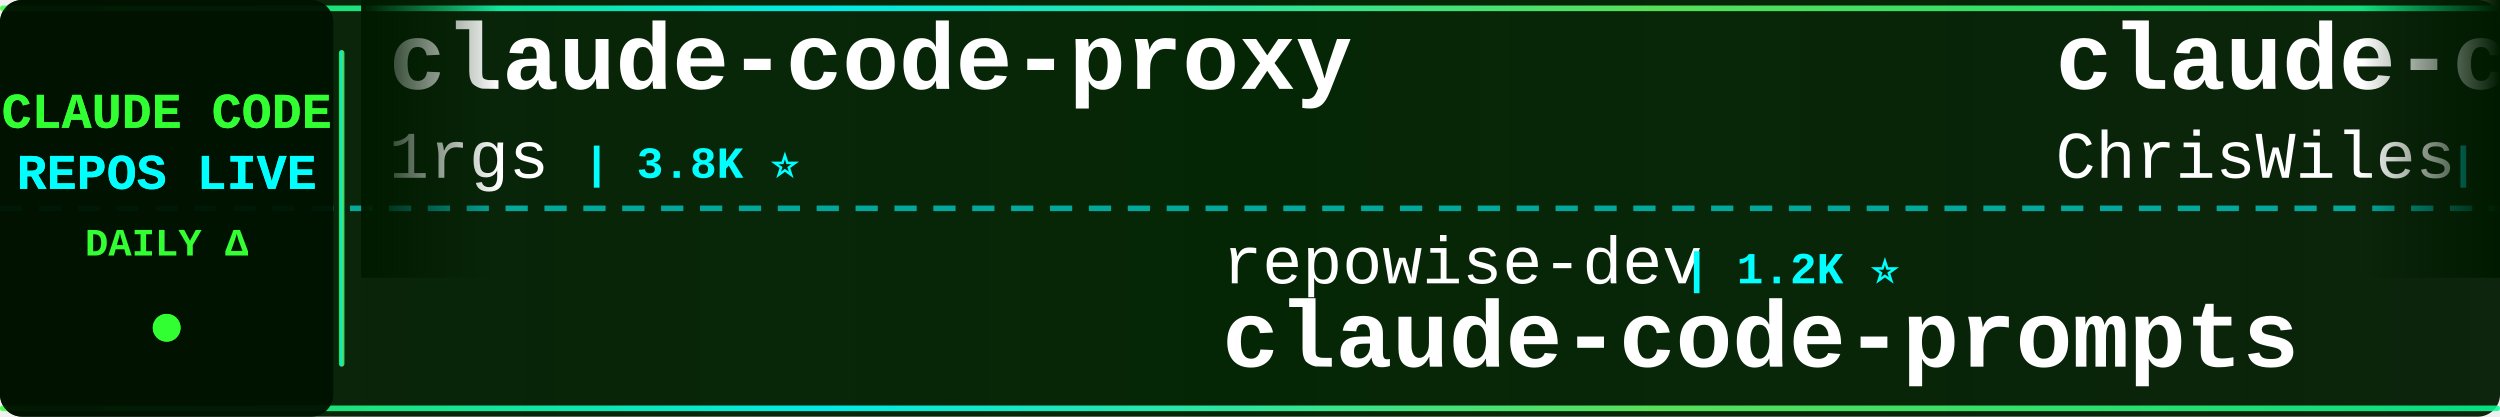
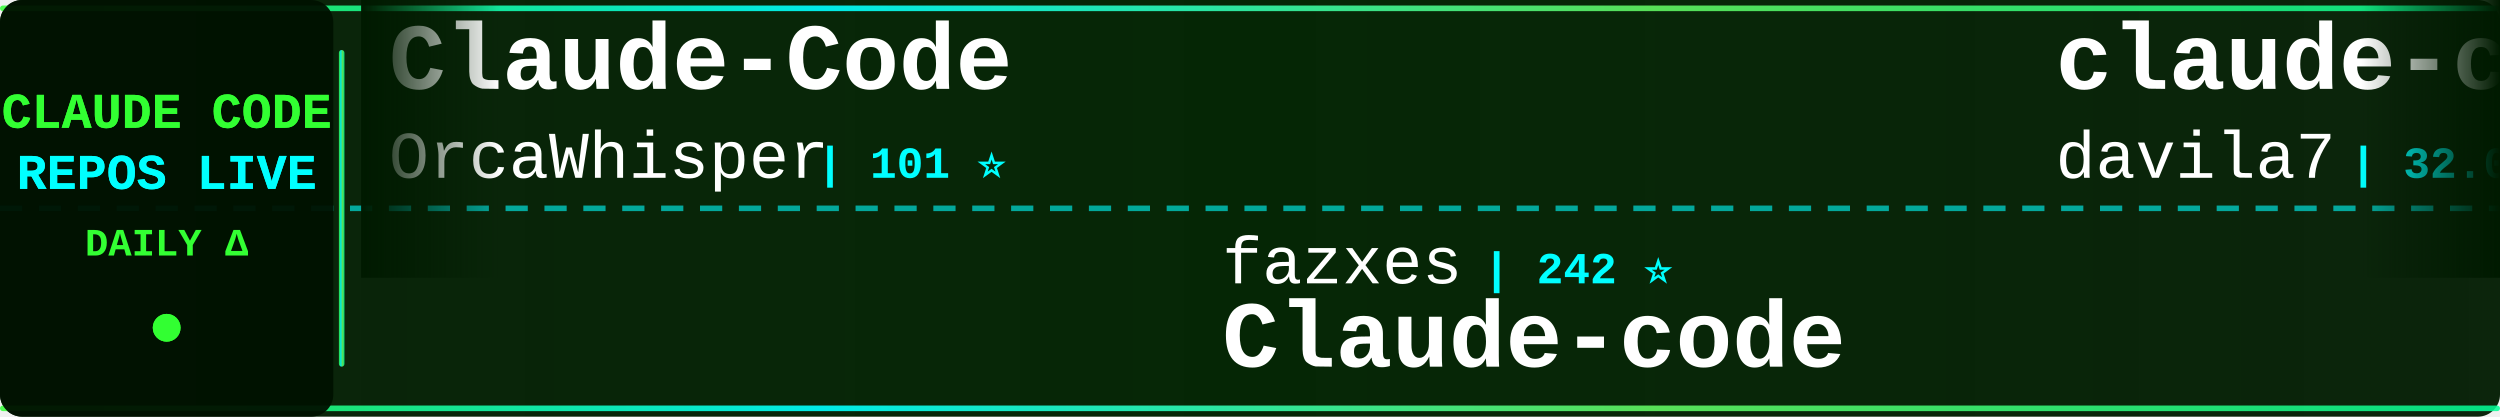
<svg xmlns="http://www.w3.org/2000/svg" width="900" height="150">
  <defs>
    <linearGradient id="tickerBg" x1="0%" y1="0%" x2="100%" y2="0%">
      <stop offset="0%" style="stop-color:#001a00;stop-opacity:0.95" />
      <stop offset="50%" style="stop-color:#002200;stop-opacity:0.98" />
      <stop offset="100%" style="stop-color:#001a00;stop-opacity:0.95" />
    </linearGradient>
    <linearGradient id="borderGrad" x1="0%" y1="0%" x2="100%" y2="0%">
      <stop offset="0%" style="stop-color:#33ff33;stop-opacity:0.85">
        <animate attributeName="stop-opacity" values="0.85;1;0.85" dur="2s" repeatCount="indefinite" />
      </stop>
      <stop offset="33%" style="stop-color:#00ffff;stop-opacity:0.9">
        <animate attributeName="stop-opacity" values="0.9;1;0.9" dur="2.2s" repeatCount="indefinite" />
      </stop>
      <stop offset="66%" style="stop-color:#66ff66;stop-opacity:0.85">
        <animate attributeName="stop-opacity" values="0.85;1;0.85" dur="1.8s" repeatCount="indefinite" />
      </stop>
      <stop offset="100%" style="stop-color:#00ff99;stop-opacity:0.85">
        <animate attributeName="stop-opacity" values="0.85;1;0.85" dur="2s" repeatCount="indefinite" />
      </stop>
    </linearGradient>
    <filter id="textGlow">
      <feGaussianBlur stdDeviation="0.1" result="coloredBlur" />
      <feMerge>
        <feMergeNode in="coloredBlur" />
        <feMergeNode in="SourceGraphic" />
      </feMerge>
    </filter>
    <filter id="metricGlow">
      <feGaussianBlur stdDeviation="0.2" result="coloredBlur" />
      <feMerge>
        <feMergeNode in="coloredBlur" />
        <feMergeNode in="SourceGraphic" />
      </feMerge>
    </filter>
    <linearGradient id="leftFade" x1="0%" y1="0%" x2="100%" y2="0%">
      <stop offset="0%" style="stop-color:#001a00;stop-opacity:1" />
      <stop offset="100%" style="stop-color:#001a00;stop-opacity:0" />
    </linearGradient>
    <linearGradient id="rightFade" x1="0%" y1="0%" x2="100%" y2="0%">
      <stop offset="0%" style="stop-color:#001a00;stop-opacity:0" />
      <stop offset="100%" style="stop-color:#001a00;stop-opacity:1" />
    </linearGradient>
  </defs>
  <rect width="900" height="150" fill="url(#tickerBg)" rx="8" />
  <rect x="0" y="2" width="900" height="2" fill="url(#borderGrad)" rx="1" />
  <rect x="0" y="146" width="900" height="2" fill="url(#borderGrad)" rx="1" />
  <line x1="0" y1="75" x2="900" y2="75" stroke="#00ffff" stroke-width="2" stroke-dasharray="8 6" opacity="0.6" />
  <rect x="0" y="0" width="120" height="150" fill="#001100" opacity="0.95" rx="8" />
  <text x="60" y="46" font-family="'Courier New', monospace" font-size="18" font-weight="bold" fill="#33ff33" text-anchor="middle" filter="url(#textGlow)">
    CLAUDE CODE
  </text>
  <text x="60" y="68" font-family="'Courier New', monospace" font-size="18" font-weight="bold" fill="#00ffff" text-anchor="middle" filter="url(#textGlow)">
    REPOS LIVE
  </text>
  <text x="60" y="92" font-family="'Courier New', monospace" font-size="14" font-weight="bold" fill="#33ff33" text-anchor="middle">
    DAILY Δ
  </text>
  <circle cx="60" cy="118" r="5" fill="#33ff33" filter="url(#metricGlow)">
    <animate attributeName="r" values="4;6;4" dur="1.5s" repeatCount="indefinite" />
    <animate attributeName="opacity" values="0.6;1;0.6" dur="1.5s" repeatCount="indefinite" />
  </circle>
  <rect x="122" y="18" width="2" height="114" fill="url(#borderGrad)" rx="1" />
  <clipPath id="tickerClip">
    <rect x="130" y="0" width="770" height="150" />
  </clipPath>
  <g clip-path="url(#tickerClip)">
    <g id="tickerItems">
      <animateTransform attributeName="transform" attributeType="XML" type="translate" from="0 0" to="-3000 0" dur="54s" repeatCount="indefinite" />
      <g transform="translate(0, 0)">
-         <text x="140" y="32" font-family="'Courier New', monospace" font-size="34" font-weight="bold" fill="#ffffff">claude-code-proxy</text>
-         <text x="140" y="64" font-family="'Courier New', monospace" font-size="24" font-weight="normal" fill="#ffffff" opacity="1.0">1rgs</text>
-         <text x="210" y="64" font-family="'Courier New', monospace" font-size="16" font-weight="bold" fill="#00ffff"> | 3.8K ⭐</text>
+         <text x="140" y="32" font-family="'Courier New', monospace" font-size="34" font-weight="bold" fill="#ffffff">Claude-Code</text>
+         <text x="140" y="64" font-family="'Courier New', monospace" font-size="24" font-weight="normal" fill="#ffffff" opacity="1.0">OrcaWhisper</text>
+         <text x="294" y="64" font-family="'Courier New', monospace" font-size="16" font-weight="bold" fill="#00ffff"> | 101 ⭐</text>
      </g>
      <g transform="translate(300, 0)">
-         <text x="140" y="102" font-family="'Courier New', monospace" font-size="24" font-weight="normal" fill="#ffffff" opacity="1.0">repowise-dev</text>
-         <text x="306" y="102" font-family="'Courier New', monospace" font-size="16" font-weight="bold" fill="#00ffff"> | 1.2K ⭐</text>
-         <text x="140" y="132" font-family="'Courier New', monospace" font-size="34" font-weight="bold" fill="#ffffff">claude-code-prompts</text>
+         <text x="140" y="102" font-family="'Courier New', monospace" font-size="24" font-weight="normal" fill="#ffffff" opacity="1.0">fazxes</text>
+         <text x="234" y="102" font-family="'Courier New', monospace" font-size="16" font-weight="bold" fill="#00ffff"> | 242 ⭐</text>
+         <text x="140" y="132" font-family="'Courier New', monospace" font-size="34" font-weight="bold" fill="#ffffff">Claude-code</text>
      </g>
      <g transform="translate(600, 0)">
-         <text x="140" y="32" font-family="'Courier New', monospace" font-size="34" font-weight="bold" fill="#ffffff">claude-code-showcase</text>
-         <text x="140" y="64" font-family="'Courier New', monospace" font-size="24" font-weight="normal" fill="#ffffff" opacity="1.0">ChrisWiles</text>
-         <text x="282" y="64" font-family="'Courier New', monospace" font-size="16" font-weight="bold" fill="#00ffff"> | 6.1K ⭐ +1</text>
+         <text x="140" y="32" font-family="'Courier New', monospace" font-size="34" font-weight="bold" fill="#ffffff">claude-code-templates</text>
+         <text x="140" y="64" font-family="'Courier New', monospace" font-size="24" font-weight="normal" fill="#ffffff" opacity="1.0">davila7</text>
+         <text x="246" y="64" font-family="'Courier New', monospace" font-size="16" font-weight="bold" fill="#00ffff"> | 32.0K ⭐ +20</text>
      </g>
      <g transform="translate(900, 0)">
-         <text x="140" y="102" font-family="'Courier New', monospace" font-size="24" font-weight="normal" fill="#ffffff" opacity="1.0">Cranot</text>
-         <text x="234" y="102" font-family="'Courier New', monospace" font-size="16" font-weight="bold" fill="#00ffff"> | 2.9K ⭐</text>
-         <text x="140" y="132" font-family="'Courier New', monospace" font-size="34" font-weight="bold" fill="#ffffff">claude-code-guide</text>
+         <text x="140" y="102" font-family="'Courier New', monospace" font-size="24" font-weight="normal" fill="#ffffff" opacity="1.0">ccplugins</text>
+         <text x="270" y="102" font-family="'Courier New', monospace" font-size="16" font-weight="bold" fill="#00ffff"> | 954 ⭐</text>
+         <text x="140" y="132" font-family="'Courier New', monospace" font-size="34" font-weight="bold" fill="#ffffff">awesome-claude-code-plug...</text>
      </g>
      <g transform="translate(1200, 0)">
-         <text x="140" y="32" font-family="'Courier New', monospace" font-size="34" font-weight="bold" fill="#ffffff">claude_code_src</text>
-         <text x="140" y="64" font-family="'Courier New', monospace" font-size="24" font-weight="normal" fill="#ffffff" opacity="1.0">ponponon</text>
-         <text x="258" y="64" font-family="'Courier New', monospace" font-size="16" font-weight="bold" fill="#00ffff"> | 2.3K ⭐</text>
+         <text x="140" y="32" font-family="'Courier New', monospace" font-size="34" font-weight="bold" fill="#ffffff">claude-code-video-toolki...</text>
+         <text x="140" y="64" font-family="'Courier New', monospace" font-size="24" font-weight="normal" fill="#ffffff" opacity="1.0">digitalsamba</text>
+         <text x="306" y="64" font-family="'Courier New', monospace" font-size="16" font-weight="bold" fill="#00ffff"> | 2.1K ⭐ +1</text>
      </g>
      <g transform="translate(1500, 0)">
-         <text x="140" y="102" font-family="'Courier New', monospace" font-size="24" font-weight="normal" fill="#ffffff" opacity="1.0">Alishahryar1</text>
-         <text x="306" y="102" font-family="'Courier New', monospace" font-size="16" font-weight="bold" fill="#00ffff"> | 56.0K ⭐ +17</text>
-         <text x="140" y="132" font-family="'Courier New', monospace" font-size="34" font-weight="bold" fill="#ffffff">free-claude-code</text>
+         <text x="140" y="102" font-family="'Courier New', monospace" font-size="24" font-weight="normal" fill="#ffffff" opacity="1.0">frankbria</text>
+         <text x="270" y="102" font-family="'Courier New', monospace" font-size="16" font-weight="bold" fill="#00ffff"> | 9.6K ⭐ -2</text>
+         <text x="140" y="132" font-family="'Courier New', monospace" font-size="34" font-weight="bold" fill="#ffffff">ralph-claude-code</text>
      </g>
      <g transform="translate(1800, 0)">
-         <text x="140" y="32" font-family="'Courier New', monospace" font-size="34" font-weight="bold" fill="#ffffff">claude-coder</text>
-         <text x="140" y="64" font-family="'Courier New', monospace" font-size="24" font-weight="normal" fill="#ffffff" opacity="1.0">kodu-ai</text>
-         <text x="246" y="64" font-family="'Courier New', monospace" font-size="16" font-weight="bold" fill="#00ffff"> | 5.2K ⭐ +1</text>
+         <text x="140" y="32" font-family="'Courier New', monospace" font-size="34" font-weight="bold" fill="#ffffff">claude-code-prompts</text>
+         <text x="140" y="64" font-family="'Courier New', monospace" font-size="24" font-weight="normal" fill="#ffffff" opacity="1.0">repowise-dev</text>
+         <text x="306" y="64" font-family="'Courier New', monospace" font-size="16" font-weight="bold" fill="#00ffff"> | 1.2K ⭐ +1</text>
      </g>
      <g transform="translate(2100, 0)">
-         <text x="140" y="102" font-family="'Courier New', monospace" font-size="24" font-weight="normal" fill="#ffffff" opacity="1.0">OrcaWhisper</text>
-         <text x="294" y="102" font-family="'Courier New', monospace" font-size="16" font-weight="bold" fill="#00ffff"> | 101 ⭐</text>
+         <text x="140" y="102" font-family="'Courier New', monospace" font-size="24" font-weight="normal" fill="#ffffff" opacity="1.0">affaan-m</text>
+         <text x="258" y="102" font-family="'Courier New', monospace" font-size="16" font-weight="bold" fill="#00ffff"> | 268.2K ⭐ +122</text>
+         <text x="140" y="132" font-family="'Courier New', monospace" font-size="34" font-weight="bold" fill="#ffffff">ECC</text>
+       </g>
+       <g transform="translate(2400, 0)">
+         <text x="140" y="32" font-family="'Courier New', monospace" font-size="34" font-weight="bold" fill="#ffffff">Open-ClaudeCode</text>
+         <text x="140" y="64" font-family="'Courier New', monospace" font-size="24" font-weight="normal" fill="#ffffff" opacity="1.0">LING71671</text>
+         <text x="270" y="64" font-family="'Courier New', monospace" font-size="16" font-weight="bold" fill="#00ffff"> | 958 ⭐</text>
+       </g>
+       <g transform="translate(2700, 0)">
+         <text x="140" y="102" font-family="'Courier New', monospace" font-size="24" font-weight="normal" fill="#ffffff" opacity="1.0">KPR111</text>
+         <text x="234" y="102" font-family="'Courier New', monospace" font-size="16" font-weight="bold" fill="#00ffff"> | 18 ⭐</text>
        <text x="140" y="132" font-family="'Courier New', monospace" font-size="34" font-weight="bold" fill="#ffffff">Claude-Code</text>
      </g>
-       <g transform="translate(2400, 0)">
-         <text x="140" y="32" font-family="'Courier New', monospace" font-size="34" font-weight="bold" fill="#ffffff">claude-code-spec-workflo...</text>
-         <text x="140" y="64" font-family="'Courier New', monospace" font-size="24" font-weight="normal" fill="#ffffff" opacity="1.0">Pimzino</text>
-         <text x="246" y="64" font-family="'Courier New', monospace" font-size="16" font-weight="bold" fill="#00ffff"> | 3.9K ⭐</text>
-       </g>
-       <g transform="translate(2700, 0)">
-         <text x="140" y="102" font-family="'Courier New', monospace" font-size="24" font-weight="normal" fill="#ffffff" opacity="1.0">musistudio</text>
-         <text x="282" y="102" font-family="'Courier New', monospace" font-size="16" font-weight="bold" fill="#00ffff"> | 37.4K ⭐ +8</text>
-         <text x="140" y="132" font-family="'Courier New', monospace" font-size="34" font-weight="bold" fill="#ffffff">claude-code-router</text>
-       </g>
      <g transform="translate(3000, 0)">
-         <text x="140" y="32" font-family="'Courier New', monospace" font-size="34" font-weight="bold" fill="#ffffff">claude-code-proxy</text>
-         <text x="140" y="64" font-family="'Courier New', monospace" font-size="24" font-weight="normal" fill="#ffffff" opacity="1.0">1rgs</text>
-         <text x="210" y="64" font-family="'Courier New', monospace" font-size="16" font-weight="bold" fill="#00ffff"> | 3.8K ⭐</text>
+         <text x="140" y="32" font-family="'Courier New', monospace" font-size="34" font-weight="bold" fill="#ffffff">Claude-Code</text>
+         <text x="140" y="64" font-family="'Courier New', monospace" font-size="24" font-weight="normal" fill="#ffffff" opacity="1.0">OrcaWhisper</text>
+         <text x="294" y="64" font-family="'Courier New', monospace" font-size="16" font-weight="bold" fill="#00ffff"> | 101 ⭐</text>
      </g>
      <g transform="translate(3300, 0)">
-         <text x="140" y="102" font-family="'Courier New', monospace" font-size="24" font-weight="normal" fill="#ffffff" opacity="1.0">repowise-dev</text>
-         <text x="306" y="102" font-family="'Courier New', monospace" font-size="16" font-weight="bold" fill="#00ffff"> | 1.2K ⭐</text>
-         <text x="140" y="132" font-family="'Courier New', monospace" font-size="34" font-weight="bold" fill="#ffffff">claude-code-prompts</text>
+         <text x="140" y="102" font-family="'Courier New', monospace" font-size="24" font-weight="normal" fill="#ffffff" opacity="1.0">fazxes</text>
+         <text x="234" y="102" font-family="'Courier New', monospace" font-size="16" font-weight="bold" fill="#00ffff"> | 242 ⭐</text>
+         <text x="140" y="132" font-family="'Courier New', monospace" font-size="34" font-weight="bold" fill="#ffffff">Claude-code</text>
      </g>
      <g transform="translate(3600, 0)">
-         <text x="140" y="32" font-family="'Courier New', monospace" font-size="34" font-weight="bold" fill="#ffffff">claude-code-showcase</text>
-         <text x="140" y="64" font-family="'Courier New', monospace" font-size="24" font-weight="normal" fill="#ffffff" opacity="1.0">ChrisWiles</text>
-         <text x="282" y="64" font-family="'Courier New', monospace" font-size="16" font-weight="bold" fill="#00ffff"> | 6.1K ⭐ +1</text>
+         <text x="140" y="32" font-family="'Courier New', monospace" font-size="34" font-weight="bold" fill="#ffffff">claude-code-templates</text>
+         <text x="140" y="64" font-family="'Courier New', monospace" font-size="24" font-weight="normal" fill="#ffffff" opacity="1.0">davila7</text>
+         <text x="246" y="64" font-family="'Courier New', monospace" font-size="16" font-weight="bold" fill="#00ffff"> | 32.0K ⭐ +20</text>
      </g>
      <g transform="translate(3900, 0)">
-         <text x="140" y="102" font-family="'Courier New', monospace" font-size="24" font-weight="normal" fill="#ffffff" opacity="1.0">Cranot</text>
-         <text x="234" y="102" font-family="'Courier New', monospace" font-size="16" font-weight="bold" fill="#00ffff"> | 2.9K ⭐</text>
-         <text x="140" y="132" font-family="'Courier New', monospace" font-size="34" font-weight="bold" fill="#ffffff">claude-code-guide</text>
+         <text x="140" y="102" font-family="'Courier New', monospace" font-size="24" font-weight="normal" fill="#ffffff" opacity="1.0">ccplugins</text>
+         <text x="270" y="102" font-family="'Courier New', monospace" font-size="16" font-weight="bold" fill="#00ffff"> | 954 ⭐</text>
+         <text x="140" y="132" font-family="'Courier New', monospace" font-size="34" font-weight="bold" fill="#ffffff">awesome-claude-code-plug...</text>
      </g>
    </g>
  </g>
  <rect x="130" y="0" width="50" height="100" fill="url(#leftFade)" />
  <rect x="850" y="0" width="50" height="100" fill="url(#rightFade)" />
</svg>
